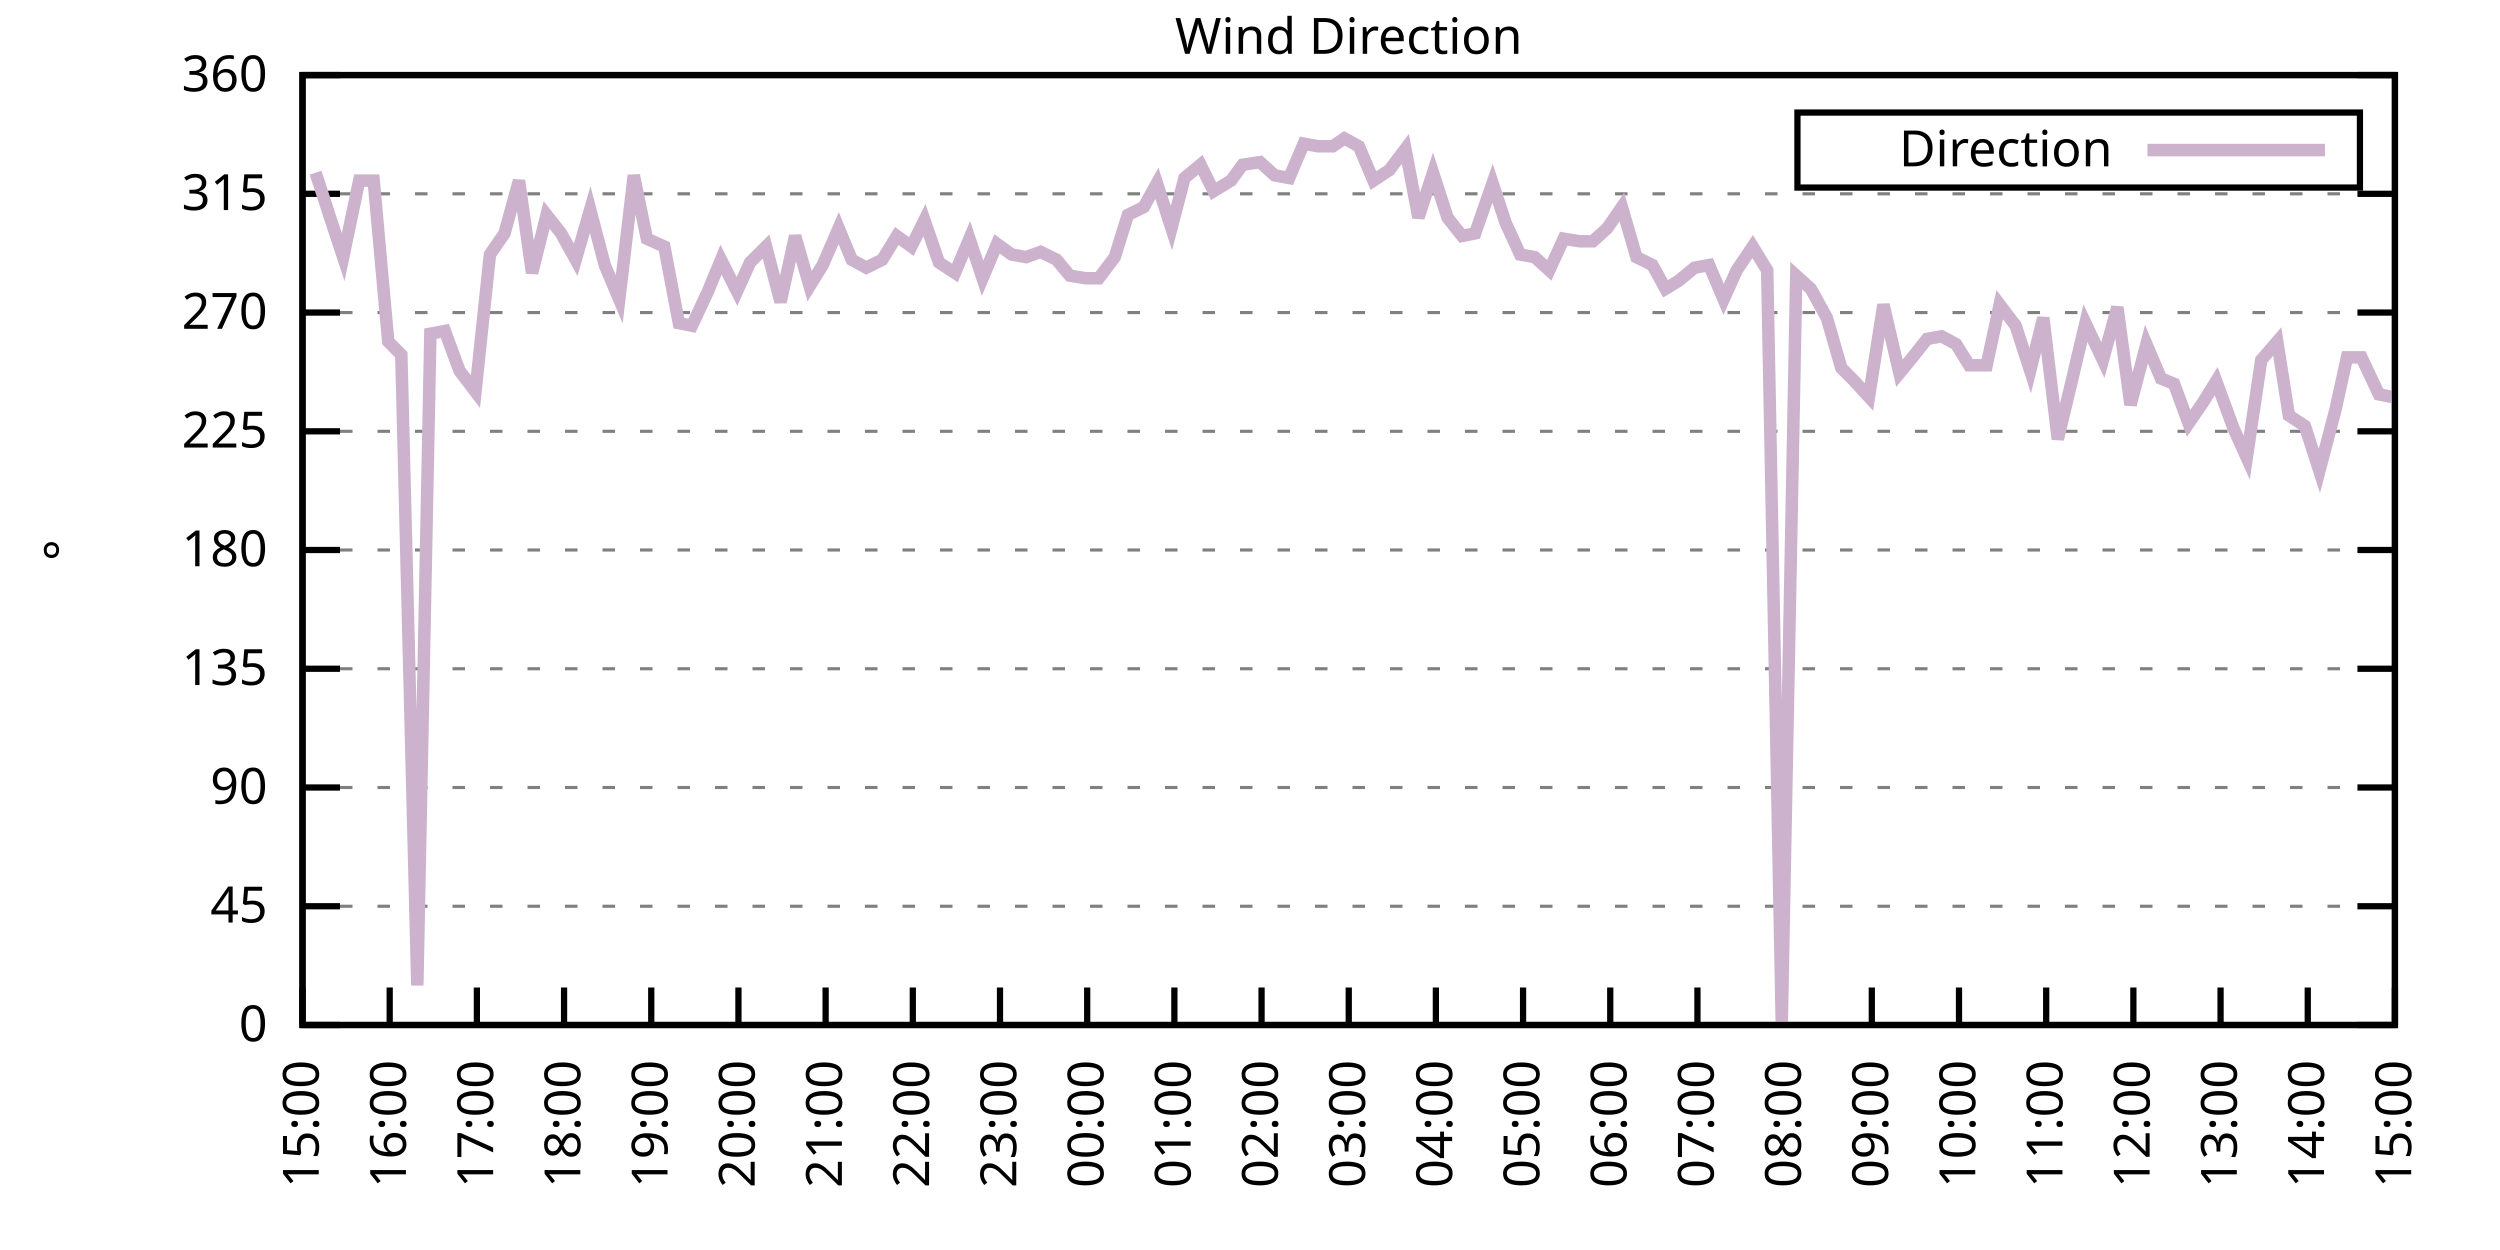
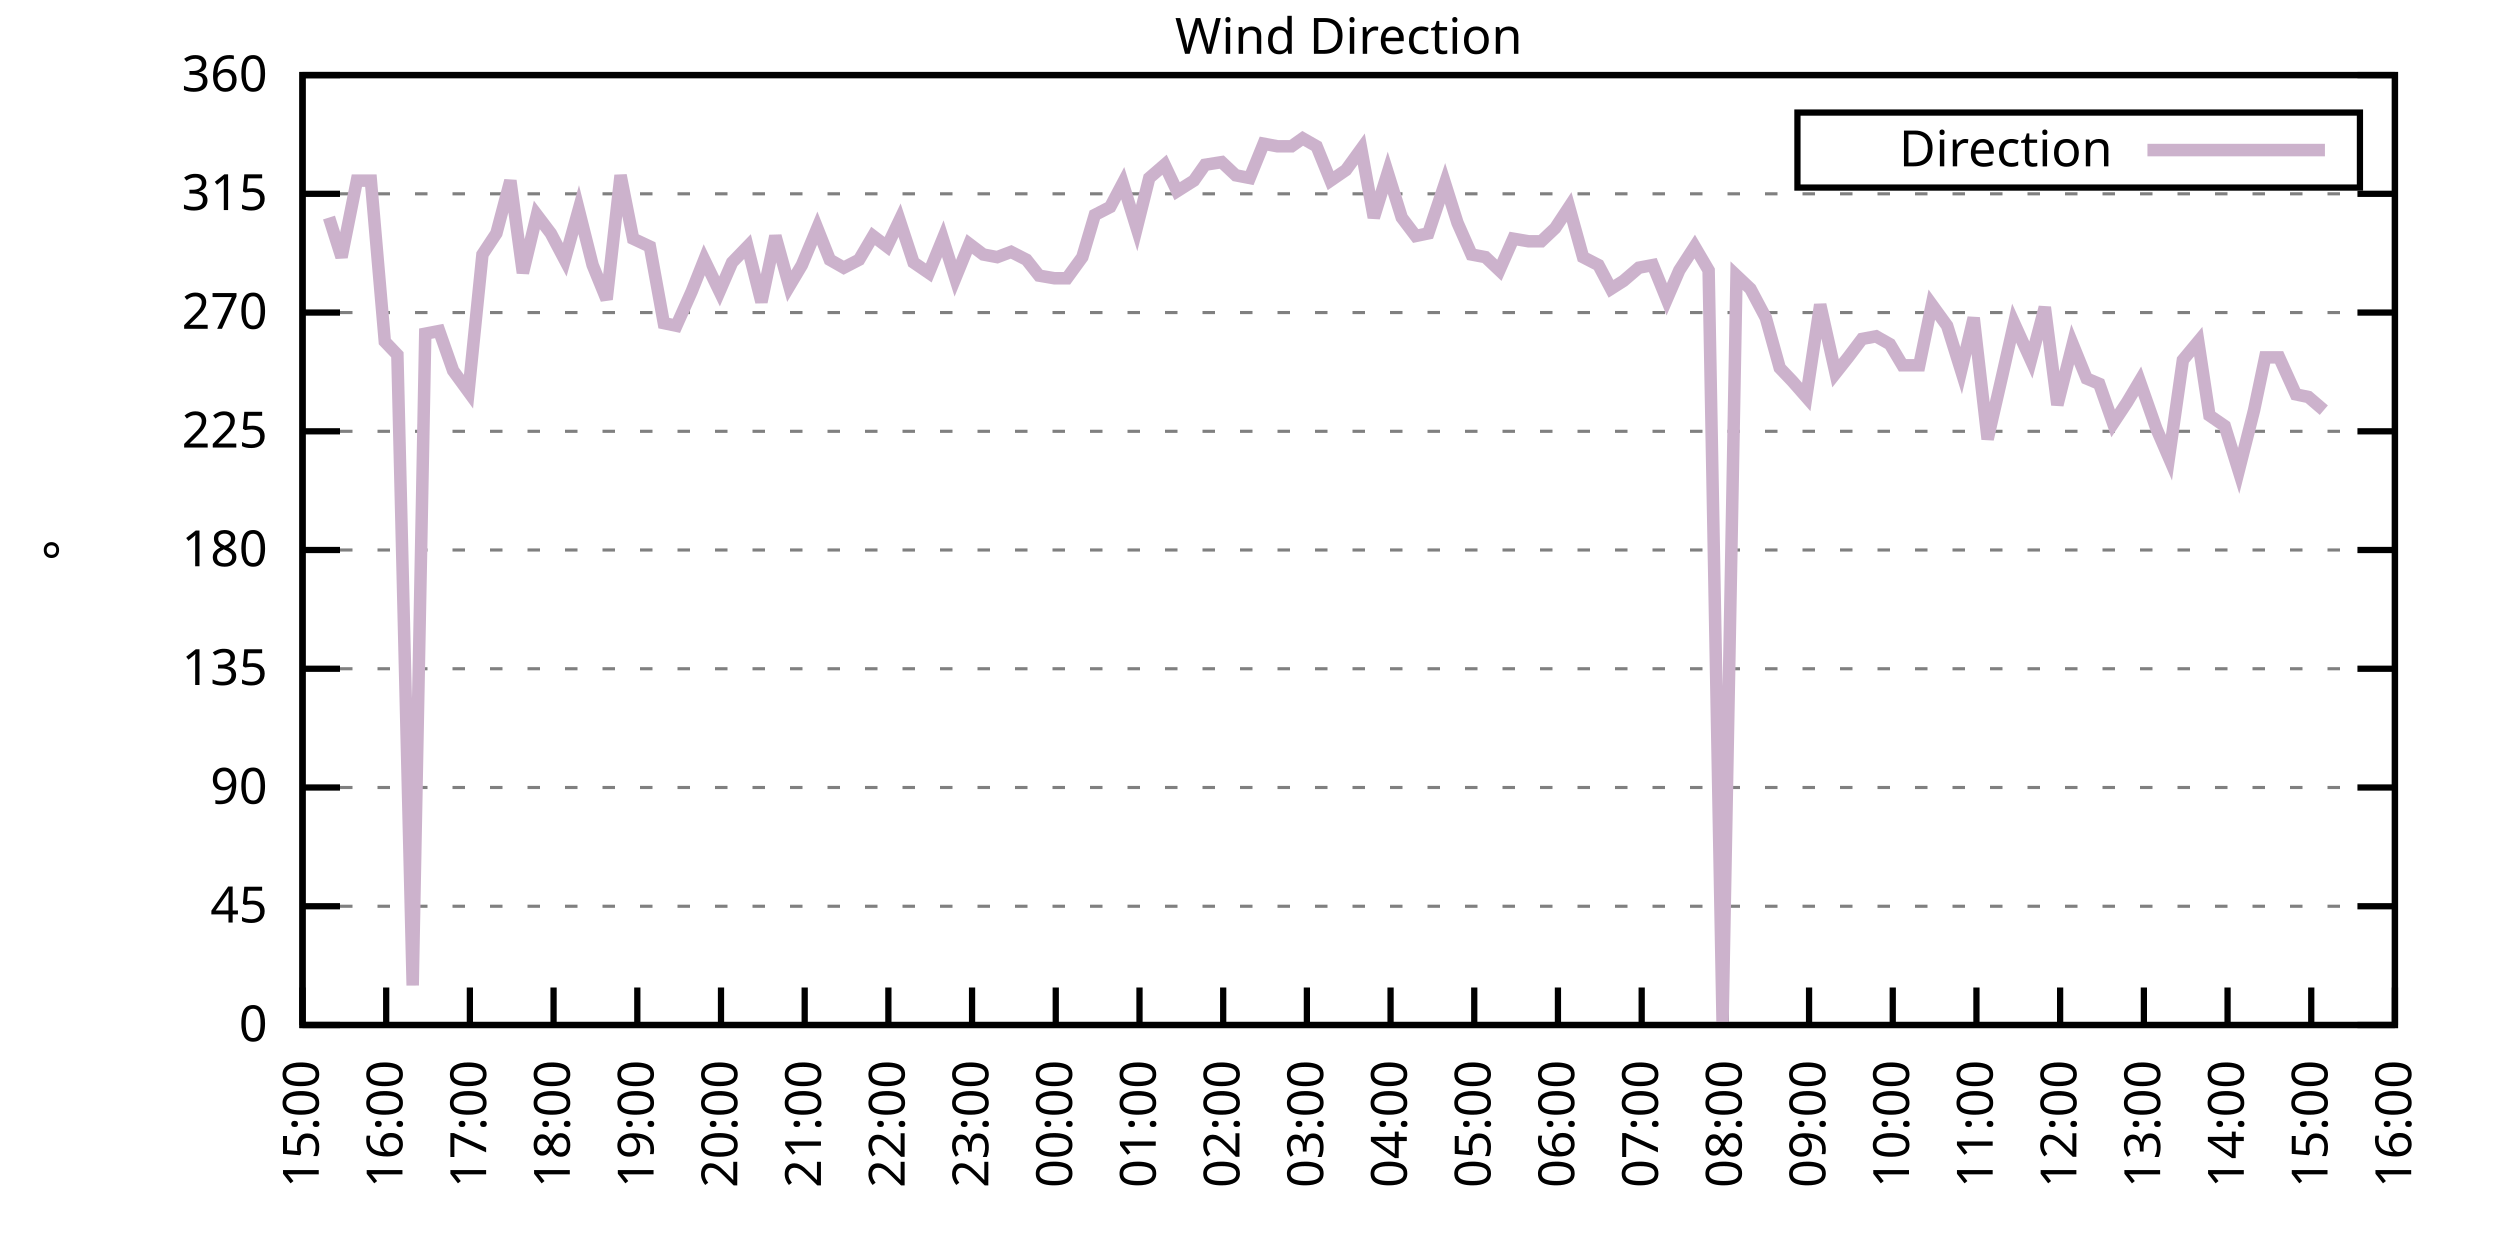
<svg xmlns="http://www.w3.org/2000/svg" xmlns:xlink="http://www.w3.org/1999/xlink" width="400" height="200" viewBox="0 0 400 200">
  <g id="gnuplot_canvas">
    <rect x="0" y="0" width="400" height="200" fill="none" />
    <defs>
      <circle id="gpDot" r="0.5" stroke-width="0.5" stroke="currentColor" />
      <path id="gpPt0" stroke-width="0.333" stroke="currentColor" d="M-1,0 h2 M0,-1 v2" />
      <path id="gpPt1" stroke-width="0.333" stroke="currentColor" d="M-1,-1 L1,1 M1,-1 L-1,1" />
      <path id="gpPt2" stroke-width="0.333" stroke="currentColor" d="M-1,0 L1,0 M0,-1 L0,1 M-1,-1 L1,1 M-1,1 L1,-1" />
      <rect id="gpPt3" stroke-width="0.333" stroke="currentColor" x="-1" y="-1" width="2" height="2" />
      <rect id="gpPt4" stroke-width="0.333" stroke="currentColor" fill="currentColor" x="-1" y="-1" width="2" height="2" />
      <circle id="gpPt5" stroke-width="0.333" stroke="currentColor" cx="0" cy="0" r="1" />
      <use xlink:href="#gpPt5" id="gpPt6" fill="currentColor" stroke="none" />
      <path id="gpPt7" stroke-width="0.333" stroke="currentColor" d="M0,-1.33 L-1.33,0.67 L1.33,0.67 z" />
      <use xlink:href="#gpPt7" id="gpPt8" fill="currentColor" stroke="none" />
      <use xlink:href="#gpPt7" id="gpPt9" stroke="currentColor" transform="rotate(180)" />
      <use xlink:href="#gpPt9" id="gpPt10" fill="currentColor" stroke="none" />
      <use xlink:href="#gpPt3" id="gpPt11" stroke="currentColor" transform="rotate(45)" />
      <use xlink:href="#gpPt11" id="gpPt12" fill="currentColor" stroke="none" />
      <path id="gpPt13" stroke-width="0.333" stroke="currentColor" d="M0,1.330 L1.265,0.411 L0.782,-1.067 L-0.782,-1.076 L-1.265,0.411 z" />
      <use xlink:href="#gpPt13" id="gpPt14" fill="currentColor" stroke="none" />
      <filter id="textbox" filterUnits="objectBoundingBox" x="0" y="0" height="1" width="1">
        <feFlood flood-color="white" flood-opacity="1" result="bgnd" />
        <feComposite in="SourceGraphic" in2="bgnd" operator="atop" />
      </filter>
      <filter id="greybox" filterUnits="objectBoundingBox" x="0" y="0" height="1" width="1">
        <feFlood flood-color="lightgrey" flood-opacity="1" result="grey" />
        <feComposite in="SourceGraphic" in2="grey" operator="atop" />
      </filter>
    </defs>
    <g fill="none" color="white" stroke="currentColor" stroke-width="1.00" stroke-linecap="butt" stroke-linejoin="miter">
</g>
    <g fill="none" color="black" stroke="currentColor" stroke-width="1.00" stroke-linecap="butt" stroke-linejoin="miter">
      <g stroke="none" shape-rendering="crispEdges">
        <polygon fill="rgb(255, 255, 255)" points="48.40,164.00 383.18,164.00 383.18,12.02 48.40,12.02 " />
      </g>
    </g>
    <g fill="none" color="black" stroke="currentColor" stroke-width="1.00" stroke-linecap="butt" stroke-linejoin="miter">
</g>
    <g fill="none" color="black" stroke="black" stroke-width="0.50" stroke-linecap="butt" stroke-linejoin="miter">
</g>
    <g fill="none" color="gray" stroke="currentColor" stroke-width="0.50" stroke-linecap="butt" stroke-linejoin="miter">
      <path stroke="gray" stroke-dasharray="2,4" class="gridline" d="M48.40,164.00 L383.19,164.00  " />
    </g>
    <g fill="none" color="gray" stroke="gray" stroke-width="1.00" stroke-linecap="butt" stroke-linejoin="miter">
</g>
    <g fill="none" color="black" stroke="currentColor" stroke-width="1.00" stroke-linecap="butt" stroke-linejoin="miter">
      <path stroke="black" d="M48.40,164.00 L54.40,164.00 M383.19,164.00 L377.19,164.00  " />
      <g transform="translate(42.80,166.60)" stroke="none" fill="black" font-family="Sans" font-size="8.00" text-anchor="end">
        <text>
          <tspan font-family="Sans"> 0</tspan>
        </text>
      </g>
    </g>
    <g fill="none" color="black" stroke="currentColor" stroke-width="1.00" stroke-linecap="butt" stroke-linejoin="miter">
</g>
    <g fill="none" color="black" stroke="black" stroke-width="0.50" stroke-linecap="butt" stroke-linejoin="miter">
</g>
    <g fill="none" color="gray" stroke="currentColor" stroke-width="0.50" stroke-linecap="butt" stroke-linejoin="miter">
      <path stroke="gray" stroke-dasharray="2,4" class="gridline" d="M48.40,145.00 L383.19,145.00  " />
    </g>
    <g fill="none" color="gray" stroke="gray" stroke-width="1.00" stroke-linecap="butt" stroke-linejoin="miter">
</g>
    <g fill="none" color="black" stroke="currentColor" stroke-width="1.00" stroke-linecap="butt" stroke-linejoin="miter">
      <path stroke="black" d="M48.40,145.00 L54.40,145.00 M383.19,145.00 L377.19,145.00  " />
      <g transform="translate(42.80,147.60)" stroke="none" fill="black" font-family="Sans" font-size="8.00" text-anchor="end">
        <text>
          <tspan font-family="Sans"> 45</tspan>
        </text>
      </g>
    </g>
    <g fill="none" color="black" stroke="currentColor" stroke-width="1.00" stroke-linecap="butt" stroke-linejoin="miter">
</g>
    <g fill="none" color="black" stroke="black" stroke-width="0.50" stroke-linecap="butt" stroke-linejoin="miter">
</g>
    <g fill="none" color="gray" stroke="currentColor" stroke-width="0.50" stroke-linecap="butt" stroke-linejoin="miter">
      <path stroke="gray" stroke-dasharray="2,4" class="gridline" d="M48.40,126.00 L383.19,126.00  " />
    </g>
    <g fill="none" color="gray" stroke="gray" stroke-width="1.00" stroke-linecap="butt" stroke-linejoin="miter">
</g>
    <g fill="none" color="black" stroke="currentColor" stroke-width="1.00" stroke-linecap="butt" stroke-linejoin="miter">
      <path stroke="black" d="M48.40,126.00 L54.40,126.00 M383.19,126.00 L377.19,126.00  " />
      <g transform="translate(42.80,128.60)" stroke="none" fill="black" font-family="Sans" font-size="8.00" text-anchor="end">
        <text>
          <tspan font-family="Sans"> 90</tspan>
        </text>
      </g>
    </g>
    <g fill="none" color="black" stroke="currentColor" stroke-width="1.00" stroke-linecap="butt" stroke-linejoin="miter">
</g>
    <g fill="none" color="black" stroke="black" stroke-width="0.50" stroke-linecap="butt" stroke-linejoin="miter">
</g>
    <g fill="none" color="gray" stroke="currentColor" stroke-width="0.50" stroke-linecap="butt" stroke-linejoin="miter">
      <path stroke="gray" stroke-dasharray="2,4" class="gridline" d="M48.40,107.00 L383.19,107.00  " />
    </g>
    <g fill="none" color="gray" stroke="gray" stroke-width="1.00" stroke-linecap="butt" stroke-linejoin="miter">
</g>
    <g fill="none" color="black" stroke="currentColor" stroke-width="1.00" stroke-linecap="butt" stroke-linejoin="miter">
      <path stroke="black" d="M48.40,107.00 L54.40,107.00 M383.19,107.00 L377.19,107.00  " />
      <g transform="translate(42.80,109.60)" stroke="none" fill="black" font-family="Sans" font-size="8.00" text-anchor="end">
        <text>
          <tspan font-family="Sans"> 135</tspan>
        </text>
      </g>
    </g>
    <g fill="none" color="black" stroke="currentColor" stroke-width="1.00" stroke-linecap="butt" stroke-linejoin="miter">
</g>
    <g fill="none" color="black" stroke="black" stroke-width="0.50" stroke-linecap="butt" stroke-linejoin="miter">
</g>
    <g fill="none" color="gray" stroke="currentColor" stroke-width="0.50" stroke-linecap="butt" stroke-linejoin="miter">
      <path stroke="gray" stroke-dasharray="2,4" class="gridline" d="M48.40,88.00 L383.19,88.00  " />
    </g>
    <g fill="none" color="gray" stroke="gray" stroke-width="1.00" stroke-linecap="butt" stroke-linejoin="miter">
</g>
    <g fill="none" color="black" stroke="currentColor" stroke-width="1.00" stroke-linecap="butt" stroke-linejoin="miter">
      <path stroke="black" d="M48.40,88.00 L54.40,88.00 M383.19,88.00 L377.19,88.00  " />
      <g transform="translate(42.80,90.60)" stroke="none" fill="black" font-family="Sans" font-size="8.00" text-anchor="end">
        <text>
          <tspan font-family="Sans"> 180</tspan>
        </text>
      </g>
    </g>
    <g fill="none" color="black" stroke="currentColor" stroke-width="1.00" stroke-linecap="butt" stroke-linejoin="miter">
</g>
    <g fill="none" color="black" stroke="black" stroke-width="0.50" stroke-linecap="butt" stroke-linejoin="miter">
</g>
    <g fill="none" color="gray" stroke="currentColor" stroke-width="0.50" stroke-linecap="butt" stroke-linejoin="miter">
      <path stroke="gray" stroke-dasharray="2,4" class="gridline" d="M48.40,69.01 L383.19,69.01  " />
    </g>
    <g fill="none" color="gray" stroke="gray" stroke-width="1.00" stroke-linecap="butt" stroke-linejoin="miter">
</g>
    <g fill="none" color="black" stroke="currentColor" stroke-width="1.00" stroke-linecap="butt" stroke-linejoin="miter">
      <path stroke="black" d="M48.40,69.01 L54.40,69.01 M383.19,69.01 L377.19,69.01  " />
      <g transform="translate(42.80,71.61)" stroke="none" fill="black" font-family="Sans" font-size="8.00" text-anchor="end">
        <text>
          <tspan font-family="Sans"> 225</tspan>
        </text>
      </g>
    </g>
    <g fill="none" color="black" stroke="currentColor" stroke-width="1.00" stroke-linecap="butt" stroke-linejoin="miter">
</g>
    <g fill="none" color="black" stroke="black" stroke-width="0.50" stroke-linecap="butt" stroke-linejoin="miter">
</g>
    <g fill="none" color="gray" stroke="currentColor" stroke-width="0.50" stroke-linecap="butt" stroke-linejoin="miter">
      <path stroke="gray" stroke-dasharray="2,4" class="gridline" d="M48.40,50.01 L383.19,50.01  " />
    </g>
    <g fill="none" color="gray" stroke="gray" stroke-width="1.00" stroke-linecap="butt" stroke-linejoin="miter">
</g>
    <g fill="none" color="black" stroke="currentColor" stroke-width="1.00" stroke-linecap="butt" stroke-linejoin="miter">
      <path stroke="black" d="M48.40,50.01 L54.40,50.01 M383.19,50.01 L377.19,50.01  " />
      <g transform="translate(42.80,52.61)" stroke="none" fill="black" font-family="Sans" font-size="8.00" text-anchor="end">
        <text>
          <tspan font-family="Sans"> 270</tspan>
        </text>
      </g>
    </g>
    <g fill="none" color="black" stroke="currentColor" stroke-width="1.00" stroke-linecap="butt" stroke-linejoin="miter">
</g>
    <g fill="none" color="black" stroke="black" stroke-width="0.50" stroke-linecap="butt" stroke-linejoin="miter">
</g>
    <g fill="none" color="gray" stroke="currentColor" stroke-width="0.50" stroke-linecap="butt" stroke-linejoin="miter">
      <path stroke="gray" stroke-dasharray="2,4" class="gridline" d="M48.40,31.01 L383.19,31.01  " />
    </g>
    <g fill="none" color="gray" stroke="gray" stroke-width="1.00" stroke-linecap="butt" stroke-linejoin="miter">
</g>
    <g fill="none" color="black" stroke="currentColor" stroke-width="1.00" stroke-linecap="butt" stroke-linejoin="miter">
      <path stroke="black" d="M48.40,31.01 L54.40,31.01 M383.19,31.01 L377.19,31.01  " />
      <g transform="translate(42.80,33.61)" stroke="none" fill="black" font-family="Sans" font-size="8.00" text-anchor="end">
        <text>
          <tspan font-family="Sans"> 315</tspan>
        </text>
      </g>
    </g>
    <g fill="none" color="black" stroke="currentColor" stroke-width="1.00" stroke-linecap="butt" stroke-linejoin="miter">
</g>
    <g fill="none" color="black" stroke="black" stroke-width="0.50" stroke-linecap="butt" stroke-linejoin="miter">
</g>
    <g fill="none" color="gray" stroke="currentColor" stroke-width="0.50" stroke-linecap="butt" stroke-linejoin="miter">
      <path stroke="gray" stroke-dasharray="2,4" class="gridline" d="M48.40,12.01 L383.19,12.01  " />
    </g>
    <g fill="none" color="gray" stroke="gray" stroke-width="1.00" stroke-linecap="butt" stroke-linejoin="miter">
</g>
    <g fill="none" color="black" stroke="currentColor" stroke-width="1.00" stroke-linecap="butt" stroke-linejoin="miter">
      <path stroke="black" d="M48.40,12.01 L54.40,12.01 M383.19,12.01 L377.19,12.01  " />
      <g transform="translate(42.80,14.61)" stroke="none" fill="black" font-family="Sans" font-size="8.00" text-anchor="end">
        <text>
          <tspan font-family="Sans"> 360</tspan>
        </text>
      </g>
    </g>
    <g fill="none" color="black" stroke="currentColor" stroke-width="1.00" stroke-linecap="butt" stroke-linejoin="miter">
      <path stroke="black" d="M48.40,164.00 L48.40,158.00  " />
      <g transform="translate(51.00,169.60) rotate(270.00)" stroke="none" fill="black" font-family="Sans" font-size="8.00" text-anchor="end">
        <text>
          <tspan font-family="Sans">15:00</tspan>
        </text>
      </g>
    </g>
    <g fill="none" color="black" stroke="currentColor" stroke-width="1.00" stroke-linecap="butt" stroke-linejoin="miter">
-       <path stroke="black" d="M62.35,164.00 L62.35,158.00  " />
-       <g transform="translate(64.95,169.60) rotate(270.00)" stroke="none" fill="black" font-family="Sans" font-size="8.00" text-anchor="end">
+       <path stroke="black" d="M61.79,164.00 L61.79,158.00  " />
+       <g transform="translate(64.39,169.60) rotate(270.00)" stroke="none" fill="black" font-family="Sans" font-size="8.00" text-anchor="end">
        <text>
          <tspan font-family="Sans">16:00</tspan>
        </text>
      </g>
    </g>
    <g fill="none" color="black" stroke="currentColor" stroke-width="1.00" stroke-linecap="butt" stroke-linejoin="miter">
-       <path stroke="black" d="M76.30,164.00 L76.30,158.00  " />
-       <g transform="translate(78.90,169.60) rotate(270.00)" stroke="none" fill="black" font-family="Sans" font-size="8.00" text-anchor="end">
+       <path stroke="black" d="M75.18,164.00 L75.18,158.00  " />
+       <g transform="translate(77.78,169.60) rotate(270.00)" stroke="none" fill="black" font-family="Sans" font-size="8.00" text-anchor="end">
        <text>
          <tspan font-family="Sans">17:00</tspan>
        </text>
      </g>
    </g>
    <g fill="none" color="black" stroke="currentColor" stroke-width="1.00" stroke-linecap="butt" stroke-linejoin="miter">
-       <path stroke="black" d="M90.25,164.00 L90.25,158.00  " />
-       <g transform="translate(92.85,169.60) rotate(270.00)" stroke="none" fill="black" font-family="Sans" font-size="8.00" text-anchor="end">
+       <path stroke="black" d="M88.57,164.00 L88.57,158.00  " />
+       <g transform="translate(91.17,169.60) rotate(270.00)" stroke="none" fill="black" font-family="Sans" font-size="8.00" text-anchor="end">
        <text>
          <tspan font-family="Sans">18:00</tspan>
        </text>
      </g>
    </g>
    <g fill="none" color="black" stroke="currentColor" stroke-width="1.00" stroke-linecap="butt" stroke-linejoin="miter">
-       <path stroke="black" d="M104.20,164.00 L104.20,158.00  " />
-       <g transform="translate(106.80,169.60) rotate(270.00)" stroke="none" fill="black" font-family="Sans" font-size="8.00" text-anchor="end">
+       <path stroke="black" d="M101.97,164.00 L101.97,158.00  " />
+       <g transform="translate(104.57,169.60) rotate(270.00)" stroke="none" fill="black" font-family="Sans" font-size="8.00" text-anchor="end">
        <text>
          <tspan font-family="Sans">19:00</tspan>
        </text>
      </g>
    </g>
    <g fill="none" color="black" stroke="currentColor" stroke-width="1.00" stroke-linecap="butt" stroke-linejoin="miter">
-       <path stroke="black" d="M118.15,164.00 L118.15,158.00  " />
-       <g transform="translate(120.75,169.60) rotate(270.00)" stroke="none" fill="black" font-family="Sans" font-size="8.00" text-anchor="end">
+       <path stroke="black" d="M115.36,164.00 L115.36,158.00  " />
+       <g transform="translate(117.96,169.60) rotate(270.00)" stroke="none" fill="black" font-family="Sans" font-size="8.00" text-anchor="end">
        <text>
          <tspan font-family="Sans">20:00</tspan>
        </text>
      </g>
    </g>
    <g fill="none" color="black" stroke="currentColor" stroke-width="1.00" stroke-linecap="butt" stroke-linejoin="miter">
-       <path stroke="black" d="M132.10,164.00 L132.10,158.00  " />
-       <g transform="translate(134.70,169.60) rotate(270.00)" stroke="none" fill="black" font-family="Sans" font-size="8.00" text-anchor="end">
+       <path stroke="black" d="M128.75,164.00 L128.75,158.00  " />
+       <g transform="translate(131.35,169.60) rotate(270.00)" stroke="none" fill="black" font-family="Sans" font-size="8.00" text-anchor="end">
        <text>
          <tspan font-family="Sans">21:00</tspan>
        </text>
      </g>
    </g>
    <g fill="none" color="black" stroke="currentColor" stroke-width="1.00" stroke-linecap="butt" stroke-linejoin="miter">
-       <path stroke="black" d="M146.05,164.00 L146.05,158.00  " />
-       <g transform="translate(148.65,169.60) rotate(270.00)" stroke="none" fill="black" font-family="Sans" font-size="8.00" text-anchor="end">
+       <path stroke="black" d="M142.14,164.00 L142.14,158.00  " />
+       <g transform="translate(144.74,169.60) rotate(270.00)" stroke="none" fill="black" font-family="Sans" font-size="8.00" text-anchor="end">
        <text>
          <tspan font-family="Sans">22:00</tspan>
        </text>
      </g>
    </g>
    <g fill="none" color="black" stroke="currentColor" stroke-width="1.00" stroke-linecap="butt" stroke-linejoin="miter">
-       <path stroke="black" d="M160.00,164.00 L160.00,158.00  " />
-       <g transform="translate(162.60,169.60) rotate(270.00)" stroke="none" fill="black" font-family="Sans" font-size="8.00" text-anchor="end">
+       <path stroke="black" d="M155.53,164.00 L155.53,158.00  " />
+       <g transform="translate(158.13,169.60) rotate(270.00)" stroke="none" fill="black" font-family="Sans" font-size="8.00" text-anchor="end">
        <text>
          <tspan font-family="Sans">23:00</tspan>
        </text>
      </g>
    </g>
    <g fill="none" color="black" stroke="currentColor" stroke-width="1.00" stroke-linecap="butt" stroke-linejoin="miter">
-       <path stroke="black" d="M173.95,164.00 L173.95,158.00  " />
-       <g transform="translate(176.55,169.60) rotate(270.00)" stroke="none" fill="black" font-family="Sans" font-size="8.00" text-anchor="end">
+       <path stroke="black" d="M168.92,164.00 L168.92,158.00  " />
+       <g transform="translate(171.52,169.60) rotate(270.00)" stroke="none" fill="black" font-family="Sans" font-size="8.00" text-anchor="end">
        <text>
          <tspan font-family="Sans">00:00</tspan>
        </text>
      </g>
    </g>
    <g fill="none" color="black" stroke="currentColor" stroke-width="1.00" stroke-linecap="butt" stroke-linejoin="miter">
-       <path stroke="black" d="M187.90,164.00 L187.90,158.00  " />
-       <g transform="translate(190.50,169.60) rotate(270.00)" stroke="none" fill="black" font-family="Sans" font-size="8.00" text-anchor="end">
+       <path stroke="black" d="M182.32,164.00 L182.32,158.00  " />
+       <g transform="translate(184.92,169.60) rotate(270.00)" stroke="none" fill="black" font-family="Sans" font-size="8.00" text-anchor="end">
        <text>
          <tspan font-family="Sans">01:00</tspan>
        </text>
      </g>
    </g>
    <g fill="none" color="black" stroke="currentColor" stroke-width="1.00" stroke-linecap="butt" stroke-linejoin="miter">
-       <path stroke="black" d="M201.85,164.00 L201.85,158.00  " />
-       <g transform="translate(204.45,169.60) rotate(270.00)" stroke="none" fill="black" font-family="Sans" font-size="8.00" text-anchor="end">
+       <path stroke="black" d="M195.71,164.00 L195.71,158.00  " />
+       <g transform="translate(198.31,169.60) rotate(270.00)" stroke="none" fill="black" font-family="Sans" font-size="8.00" text-anchor="end">
        <text>
          <tspan font-family="Sans">02:00</tspan>
        </text>
      </g>
    </g>
    <g fill="none" color="black" stroke="currentColor" stroke-width="1.00" stroke-linecap="butt" stroke-linejoin="miter">
-       <path stroke="black" d="M215.80,164.00 L215.80,158.00  " />
-       <g transform="translate(218.40,169.60) rotate(270.00)" stroke="none" fill="black" font-family="Sans" font-size="8.00" text-anchor="end">
+       <path stroke="black" d="M209.10,164.00 L209.10,158.00  " />
+       <g transform="translate(211.70,169.60) rotate(270.00)" stroke="none" fill="black" font-family="Sans" font-size="8.00" text-anchor="end">
        <text>
          <tspan font-family="Sans">03:00</tspan>
        </text>
      </g>
    </g>
    <g fill="none" color="black" stroke="currentColor" stroke-width="1.00" stroke-linecap="butt" stroke-linejoin="miter">
-       <path stroke="black" d="M229.74,164.00 L229.74,158.00  " />
-       <g transform="translate(232.34,169.60) rotate(270.00)" stroke="none" fill="black" font-family="Sans" font-size="8.00" text-anchor="end">
+       <path stroke="black" d="M222.49,164.00 L222.49,158.00  " />
+       <g transform="translate(225.09,169.60) rotate(270.00)" stroke="none" fill="black" font-family="Sans" font-size="8.00" text-anchor="end">
        <text>
          <tspan font-family="Sans">04:00</tspan>
        </text>
      </g>
    </g>
    <g fill="none" color="black" stroke="currentColor" stroke-width="1.00" stroke-linecap="butt" stroke-linejoin="miter">
-       <path stroke="black" d="M243.69,164.00 L243.69,158.00  " />
-       <g transform="translate(246.29,169.60) rotate(270.00)" stroke="none" fill="black" font-family="Sans" font-size="8.00" text-anchor="end">
+       <path stroke="black" d="M235.88,164.00 L235.88,158.00  " />
+       <g transform="translate(238.48,169.60) rotate(270.00)" stroke="none" fill="black" font-family="Sans" font-size="8.00" text-anchor="end">
        <text>
          <tspan font-family="Sans">05:00</tspan>
        </text>
      </g>
    </g>
    <g fill="none" color="black" stroke="currentColor" stroke-width="1.00" stroke-linecap="butt" stroke-linejoin="miter">
-       <path stroke="black" d="M257.64,164.00 L257.64,158.00  " />
-       <g transform="translate(260.24,169.60) rotate(270.00)" stroke="none" fill="black" font-family="Sans" font-size="8.00" text-anchor="end">
+       <path stroke="black" d="M249.27,164.00 L249.27,158.00  " />
+       <g transform="translate(251.87,169.60) rotate(270.00)" stroke="none" fill="black" font-family="Sans" font-size="8.00" text-anchor="end">
        <text>
          <tspan font-family="Sans">06:00</tspan>
        </text>
      </g>
    </g>
    <g fill="none" color="black" stroke="currentColor" stroke-width="1.00" stroke-linecap="butt" stroke-linejoin="miter">
-       <path stroke="black" d="M271.59,164.00 L271.59,158.00  " />
-       <g transform="translate(274.19,169.60) rotate(270.00)" stroke="none" fill="black" font-family="Sans" font-size="8.00" text-anchor="end">
+       <path stroke="black" d="M262.67,164.00 L262.67,158.00  " />
+       <g transform="translate(265.27,169.60) rotate(270.00)" stroke="none" fill="black" font-family="Sans" font-size="8.00" text-anchor="end">
        <text>
          <tspan font-family="Sans">07:00</tspan>
        </text>
      </g>
    </g>
    <g fill="none" color="black" stroke="currentColor" stroke-width="1.00" stroke-linecap="butt" stroke-linejoin="miter">
-       <path stroke="black" d="M285.54,164.00 L285.54,158.00  " />
-       <g transform="translate(288.14,169.60) rotate(270.00)" stroke="none" fill="black" font-family="Sans" font-size="8.00" text-anchor="end">
+       <path stroke="black" d="M276.06,164.00 L276.06,158.00  " />
+       <g transform="translate(278.66,169.60) rotate(270.00)" stroke="none" fill="black" font-family="Sans" font-size="8.00" text-anchor="end">
        <text>
          <tspan font-family="Sans">08:00</tspan>
        </text>
      </g>
    </g>
    <g fill="none" color="black" stroke="currentColor" stroke-width="1.00" stroke-linecap="butt" stroke-linejoin="miter">
-       <path stroke="black" d="M299.49,164.00 L299.49,158.00  " />
-       <g transform="translate(302.09,169.60) rotate(270.00)" stroke="none" fill="black" font-family="Sans" font-size="8.00" text-anchor="end">
+       <path stroke="black" d="M289.45,164.00 L289.45,158.00  " />
+       <g transform="translate(292.05,169.60) rotate(270.00)" stroke="none" fill="black" font-family="Sans" font-size="8.00" text-anchor="end">
        <text>
          <tspan font-family="Sans">09:00</tspan>
        </text>
      </g>
    </g>
    <g fill="none" color="black" stroke="currentColor" stroke-width="1.00" stroke-linecap="butt" stroke-linejoin="miter">
-       <path stroke="black" d="M313.44,164.00 L313.44,158.00  " />
-       <g transform="translate(316.04,169.60) rotate(270.00)" stroke="none" fill="black" font-family="Sans" font-size="8.00" text-anchor="end">
+       <path stroke="black" d="M302.84,164.00 L302.84,158.00  " />
+       <g transform="translate(305.44,169.60) rotate(270.00)" stroke="none" fill="black" font-family="Sans" font-size="8.00" text-anchor="end">
        <text>
          <tspan font-family="Sans">10:00</tspan>
        </text>
      </g>
    </g>
    <g fill="none" color="black" stroke="currentColor" stroke-width="1.00" stroke-linecap="butt" stroke-linejoin="miter">
-       <path stroke="black" d="M327.39,164.00 L327.39,158.00  " />
-       <g transform="translate(329.99,169.60) rotate(270.00)" stroke="none" fill="black" font-family="Sans" font-size="8.00" text-anchor="end">
+       <path stroke="black" d="M316.23,164.00 L316.23,158.00  " />
+       <g transform="translate(318.83,169.60) rotate(270.00)" stroke="none" fill="black" font-family="Sans" font-size="8.00" text-anchor="end">
        <text>
          <tspan font-family="Sans">11:00</tspan>
        </text>
      </g>
    </g>
    <g fill="none" color="black" stroke="currentColor" stroke-width="1.00" stroke-linecap="butt" stroke-linejoin="miter">
-       <path stroke="black" d="M341.34,164.00 L341.34,158.00  " />
-       <g transform="translate(343.94,169.60) rotate(270.00)" stroke="none" fill="black" font-family="Sans" font-size="8.00" text-anchor="end">
+       <path stroke="black" d="M329.62,164.00 L329.62,158.00  " />
+       <g transform="translate(332.22,169.60) rotate(270.00)" stroke="none" fill="black" font-family="Sans" font-size="8.00" text-anchor="end">
        <text>
          <tspan font-family="Sans">12:00</tspan>
        </text>
      </g>
    </g>
    <g fill="none" color="black" stroke="currentColor" stroke-width="1.00" stroke-linecap="butt" stroke-linejoin="miter">
-       <path stroke="black" d="M355.29,164.00 L355.29,158.00  " />
-       <g transform="translate(357.89,169.60) rotate(270.00)" stroke="none" fill="black" font-family="Sans" font-size="8.00" text-anchor="end">
+       <path stroke="black" d="M343.02,164.00 L343.02,158.00  " />
+       <g transform="translate(345.62,169.60) rotate(270.00)" stroke="none" fill="black" font-family="Sans" font-size="8.00" text-anchor="end">
        <text>
          <tspan font-family="Sans">13:00</tspan>
        </text>
      </g>
    </g>
    <g fill="none" color="black" stroke="currentColor" stroke-width="1.00" stroke-linecap="butt" stroke-linejoin="miter">
-       <path stroke="black" d="M369.24,164.00 L369.24,158.00  " />
-       <g transform="translate(371.84,169.60) rotate(270.00)" stroke="none" fill="black" font-family="Sans" font-size="8.00" text-anchor="end">
+       <path stroke="black" d="M356.41,164.00 L356.41,158.00  " />
+       <g transform="translate(359.01,169.60) rotate(270.00)" stroke="none" fill="black" font-family="Sans" font-size="8.00" text-anchor="end">
        <text>
          <tspan font-family="Sans">14:00</tspan>
+         </text>
+       </g>
+     </g>
+     <g fill="none" color="black" stroke="currentColor" stroke-width="1.00" stroke-linecap="butt" stroke-linejoin="miter">
+       <path stroke="black" d="M369.80,164.00 L369.80,158.00  " />
+       <g transform="translate(372.40,169.60) rotate(270.00)" stroke="none" fill="black" font-family="Sans" font-size="8.00" text-anchor="end">
+         <text>
+           <tspan font-family="Sans">15:00</tspan>
        </text>
      </g>
    </g>
    <g fill="none" color="black" stroke="currentColor" stroke-width="1.00" stroke-linecap="butt" stroke-linejoin="miter">
      <path stroke="black" d="M383.19,164.00 L383.19,158.00  " />
      <g transform="translate(385.79,169.60) rotate(270.00)" stroke="none" fill="black" font-family="Sans" font-size="8.00" text-anchor="end">
        <text>
-           <tspan font-family="Sans">15:00</tspan>
+           <tspan font-family="Sans">16:00</tspan>
        </text>
      </g>
    </g>
    <g fill="none" color="black" stroke="currentColor" stroke-width="1.00" stroke-linecap="butt" stroke-linejoin="miter">
</g>
    <g fill="none" color="black" stroke="currentColor" stroke-width="1.00" stroke-linecap="butt" stroke-linejoin="miter">
      <path stroke="black" d="M48.40,12.01 L48.40,164.00 L383.19,164.00 L383.19,12.01 L48.40,12.01 Z  " />
    </g>
    <g fill="none" color="black" stroke="currentColor" stroke-width="1.00" stroke-linecap="butt" stroke-linejoin="miter">
</g>
    <g fill="none" color="black" stroke="currentColor" stroke-width="1.00" stroke-linecap="butt" stroke-linejoin="miter">
      <path stroke="black" d="M287.59,30.01 L287.59,18.01 L377.59,18.01 L377.59,30.01 L287.59,30.01 Z  " />
    </g>
    <g id="Wind_direction_plot_1">
      <g fill="none" color="white" stroke="black" stroke-width="2.00" stroke-linecap="butt" stroke-linejoin="miter">
</g>
      <g fill="none" color="black" stroke="currentColor" stroke-width="2.00" stroke-linecap="butt" stroke-linejoin="miter">
        <g transform="translate(337.99,26.61)" stroke="none" fill="black" font-family="Sans" font-size="8.00" text-anchor="end">
          <text>
            <tspan font-family="Sans">Direction</tspan>
          </text>
        </g>
      </g>
      <g fill="none" color="black" stroke="currentColor" stroke-width="2.00" stroke-linecap="butt" stroke-linejoin="miter">
-         <path stroke="rgb(204, 178, 204)" d="M343.59,24.01 L371.99,24.01 M50.49,27.63 L52.82,34.81 L54.91,41.14 L57.47,28.90 L59.79,28.90 L62.12,54.65   L64.21,56.76 L66.77,157.67 L68.86,53.39 L71.18,52.96 L73.51,59.30 L76.07,62.67 L78.39,40.72 L80.72,37.34   L83.04,28.90 L85.13,43.67 L87.46,34.39 L89.78,37.34 L92.11,41.56 L94.43,33.54 L96.76,42.41 L99.08,47.90   L101.41,28.05 L103.50,38.19 L106.29,39.45 L108.62,51.70 L110.71,52.12 L113.27,46.63 L115.36,41.56 L117.92,46.63   L120.01,41.99 L122.57,39.45 L124.89,48.32 L127.22,37.76 L129.54,45.79 L131.63,42.41 L134.19,36.50 L136.28,41.56   L138.61,42.83 L141.16,41.56 L143.49,37.76 L145.81,39.45 L147.91,35.23 L150.23,41.99 L152.79,43.67 L155.11,38.19   L157.21,44.52 L159.53,39.03 L161.86,40.72 L164.18,41.14 L166.51,40.30 L169.06,41.56 L171.16,44.10 L173.71,44.52   L175.81,44.52 L178.36,41.14 L180.46,34.39 L183.01,33.12 L185.11,29.32 L187.43,36.50 L189.52,28.48 L192.08,26.36   L194.17,30.59 L196.96,28.90 L198.82,26.36 L201.61,25.94 L203.94,28.05 L206.26,28.48 L208.59,22.99 L210.91,23.41   L213.24,23.41 L215.10,22.14 L217.42,23.41 L219.75,28.90 L222.30,27.21 L224.86,23.83 L226.95,34.81 L229.28,27.63   L231.60,34.81 L233.93,37.76 L236.02,37.34 L238.81,29.32 L240.90,35.65 L243.23,40.72 L245.55,41.14 L247.88,43.25   L250.20,38.19 L252.76,38.61 L254.85,38.61 L257.18,36.50 L259.50,33.12 L261.83,41.14 L264.39,42.41 L266.48,46.21   L268.57,44.94 L271.13,42.83 L273.45,42.41 L275.78,47.90 L277.87,43.25 L280.43,39.45 L282.75,43.25 L285.08,163.58   L287.40,44.10 L289.73,46.21 L292.29,50.85 L294.61,58.87 L296.70,60.98 L299.03,63.52 L301.35,48.74 L303.91,59.72   L306.00,57.18 L308.33,54.23 L310.65,53.81 L312.98,55.07 L315.07,58.45 L317.86,58.45 L319.95,48.74 L322.51,52.12   L324.83,59.30 L326.93,50.85 L329.25,70.27 L331.58,60.56 L333.67,51.70 L336.46,57.61 L338.78,49.16 L340.88,64.78   L343.43,55.07 L345.76,60.56 L347.85,61.41 L350.18,67.74 L352.50,64.36 L354.59,60.98 L357.38,68.58 L359.48,73.23   L361.80,57.61 L364.36,54.65 L366.22,66.47 L368.78,68.16 L371.10,75.34 L373.66,65.63 L375.52,57.18 L377.84,57.18   L380.63,63.10 L382.73,63.52  " />
+         <path stroke="rgb(204, 178, 204)" d="M343.59,24.01 L371.99,24.01 M52.64,34.81 L54.65,41.14 L57.10,28.90 L59.34,28.90 L61.57,54.65 L63.58,56.76   L66.03,157.67 L68.04,53.39 L70.27,52.96 L72.50,59.30 L74.96,62.67 L77.19,40.72 L79.42,37.34 L81.66,28.90   L83.66,43.67 L85.90,34.39 L88.13,37.34 L90.36,41.56 L92.59,33.54 L94.82,42.41 L97.06,47.90 L99.29,28.05   L101.30,38.19 L103.98,39.45 L106.21,51.70 L108.22,52.12 L110.67,46.63 L112.68,41.56 L115.13,46.63 L117.14,41.99   L119.60,39.45 L121.83,48.32 L124.06,37.76 L126.29,45.79 L128.30,42.41 L130.76,36.50 L132.77,41.56 L135.00,42.83   L137.45,41.56 L139.69,37.76 L141.92,39.45 L143.93,35.23 L146.16,41.99 L148.61,43.67 L150.85,38.19 L152.85,44.52   L155.09,39.03 L157.32,40.72 L159.55,41.14 L161.78,40.30 L164.24,41.56 L166.25,44.10 L168.70,44.52 L170.71,44.52   L173.17,41.14 L175.17,34.39 L177.63,33.12 L179.64,29.32 L181.87,36.50 L183.88,28.48 L186.33,26.36 L188.34,30.59   L191.02,28.90 L192.81,26.36 L195.48,25.94 L197.72,28.05 L199.95,28.48 L202.18,22.99 L204.41,23.41 L206.64,23.41   L208.43,22.14 L210.66,23.41 L212.89,28.90 L215.35,27.21 L217.80,23.83 L219.81,34.81 L222.04,27.63 L224.28,34.81   L226.51,37.76 L228.52,37.34 L231.20,29.32 L233.20,35.65 L235.44,40.72 L237.67,41.14 L239.90,43.25 L242.13,38.19   L244.59,38.61 L246.60,38.61 L248.83,36.50 L251.06,33.12 L253.29,41.14 L255.75,42.41 L257.76,46.21 L259.76,44.94   L262.22,42.83 L264.45,42.41 L266.68,47.90 L268.69,43.25 L271.15,39.45 L273.38,43.25 L275.61,163.58 L277.84,44.10   L280.07,46.21 L282.53,50.85 L284.76,58.87 L286.77,60.98 L289.00,63.52 L291.23,48.74 L293.69,59.72 L295.70,57.18   L297.93,54.23 L300.16,53.81 L302.39,55.07 L304.40,58.45 L307.08,58.45 L309.09,48.74 L311.54,52.12 L313.78,59.30   L315.79,50.85 L318.02,70.27 L320.25,60.56 L322.26,51.70 L324.94,57.61 L327.17,49.16 L329.18,64.78 L331.63,55.07   L333.86,60.56 L335.87,61.41 L338.10,67.74 L340.34,64.36 L342.35,60.98 L345.02,68.58 L347.03,73.23 L349.26,57.61   L351.72,54.65 L353.51,66.47 L355.96,68.16 L358.19,75.34 L360.65,65.63 L362.43,57.18 L364.66,57.18 L367.34,63.10   L369.35,63.52 L371.81,65.63  " />
      </g>
    </g>
    <g fill="none" color="black" stroke="currentColor" stroke-width="2.00" stroke-linecap="butt" stroke-linejoin="miter">
</g>
    <g fill="none" color="black" stroke="black" stroke-width="1.00" stroke-linecap="butt" stroke-linejoin="miter">
</g>
    <g fill="none" color="black" stroke="currentColor" stroke-width="1.00" stroke-linecap="butt" stroke-linejoin="miter">
      <path stroke="black" d="M48.40,12.01 L48.40,164.00 L383.19,164.00 L383.19,12.01 L48.40,12.01 Z  " />
      <g transform="translate(12.80,88.01) rotate(270.00)" stroke="none" fill="black" font-family="Sans" font-size="8.00" text-anchor="middle">
        <text>
          <tspan font-family="Sans">°</tspan>
        </text>
      </g>
    </g>
    <g fill="none" color="black" stroke="currentColor" stroke-width="1.00" stroke-linecap="butt" stroke-linejoin="miter">
</g>
    <g fill="none" color="black" stroke="currentColor" stroke-width="1.00" stroke-linecap="butt" stroke-linejoin="miter">
      <g transform="translate(215.79,8.61)" stroke="none" fill="black" font-family="Sans" font-size="8.00" text-anchor="middle">
        <text>
          <tspan font-family="Sans">Wind Direction</tspan>
        </text>
      </g>
    </g>
    <g fill="none" color="black" stroke="currentColor" stroke-width="1.00" stroke-linecap="butt" stroke-linejoin="miter">
</g>
  </g>
</svg>
